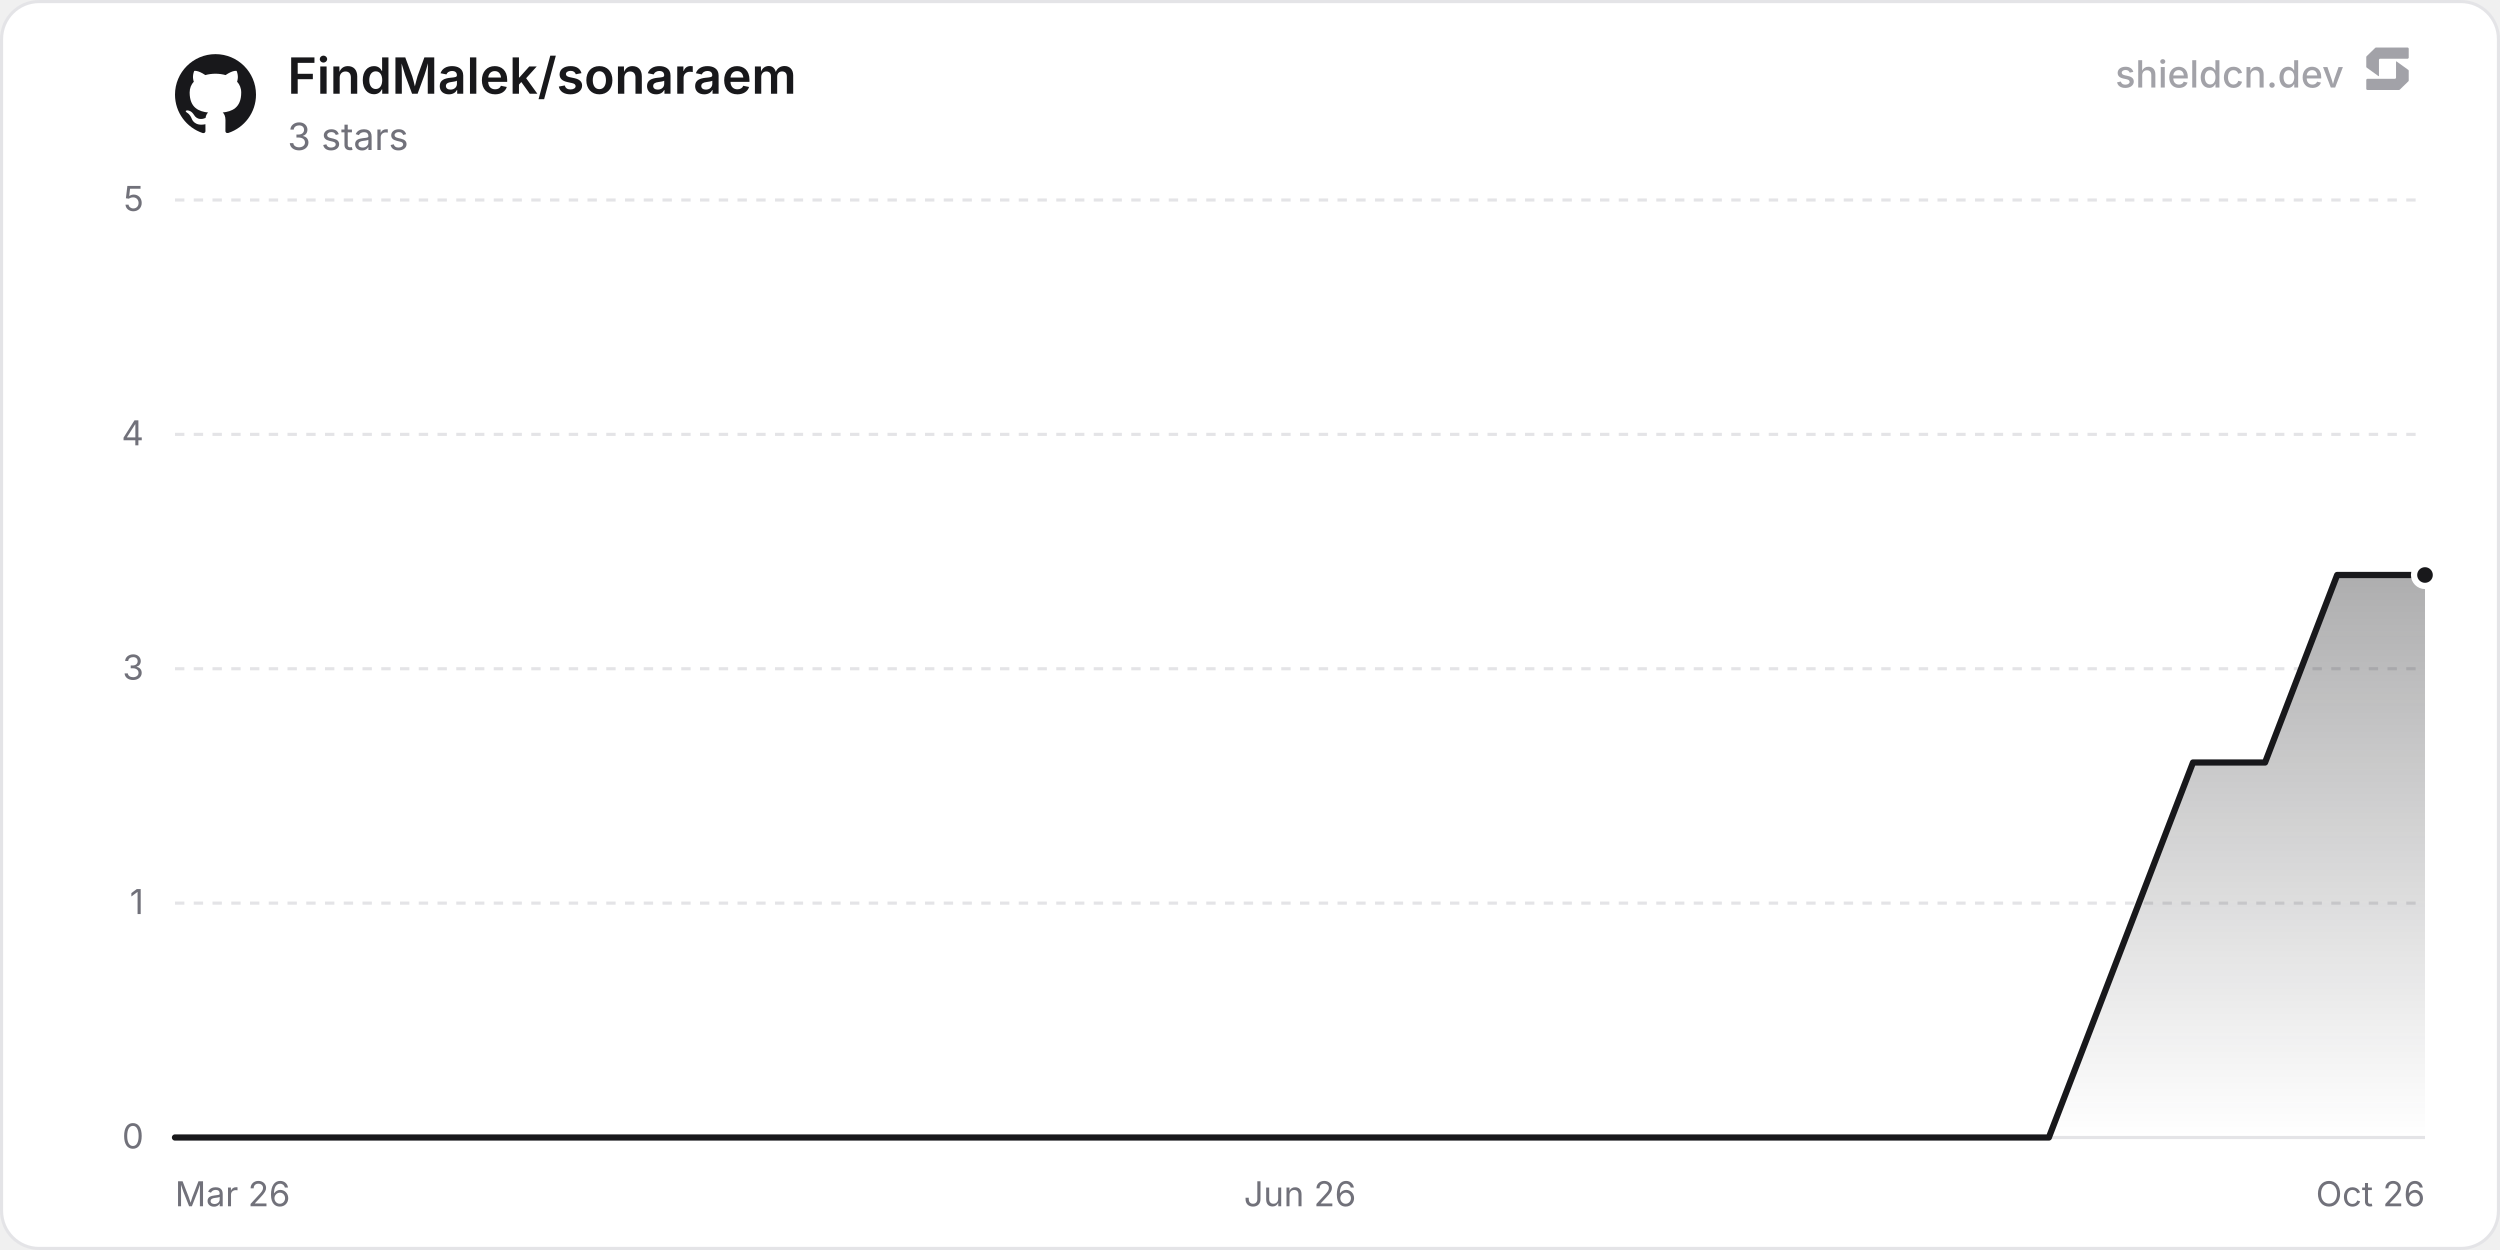
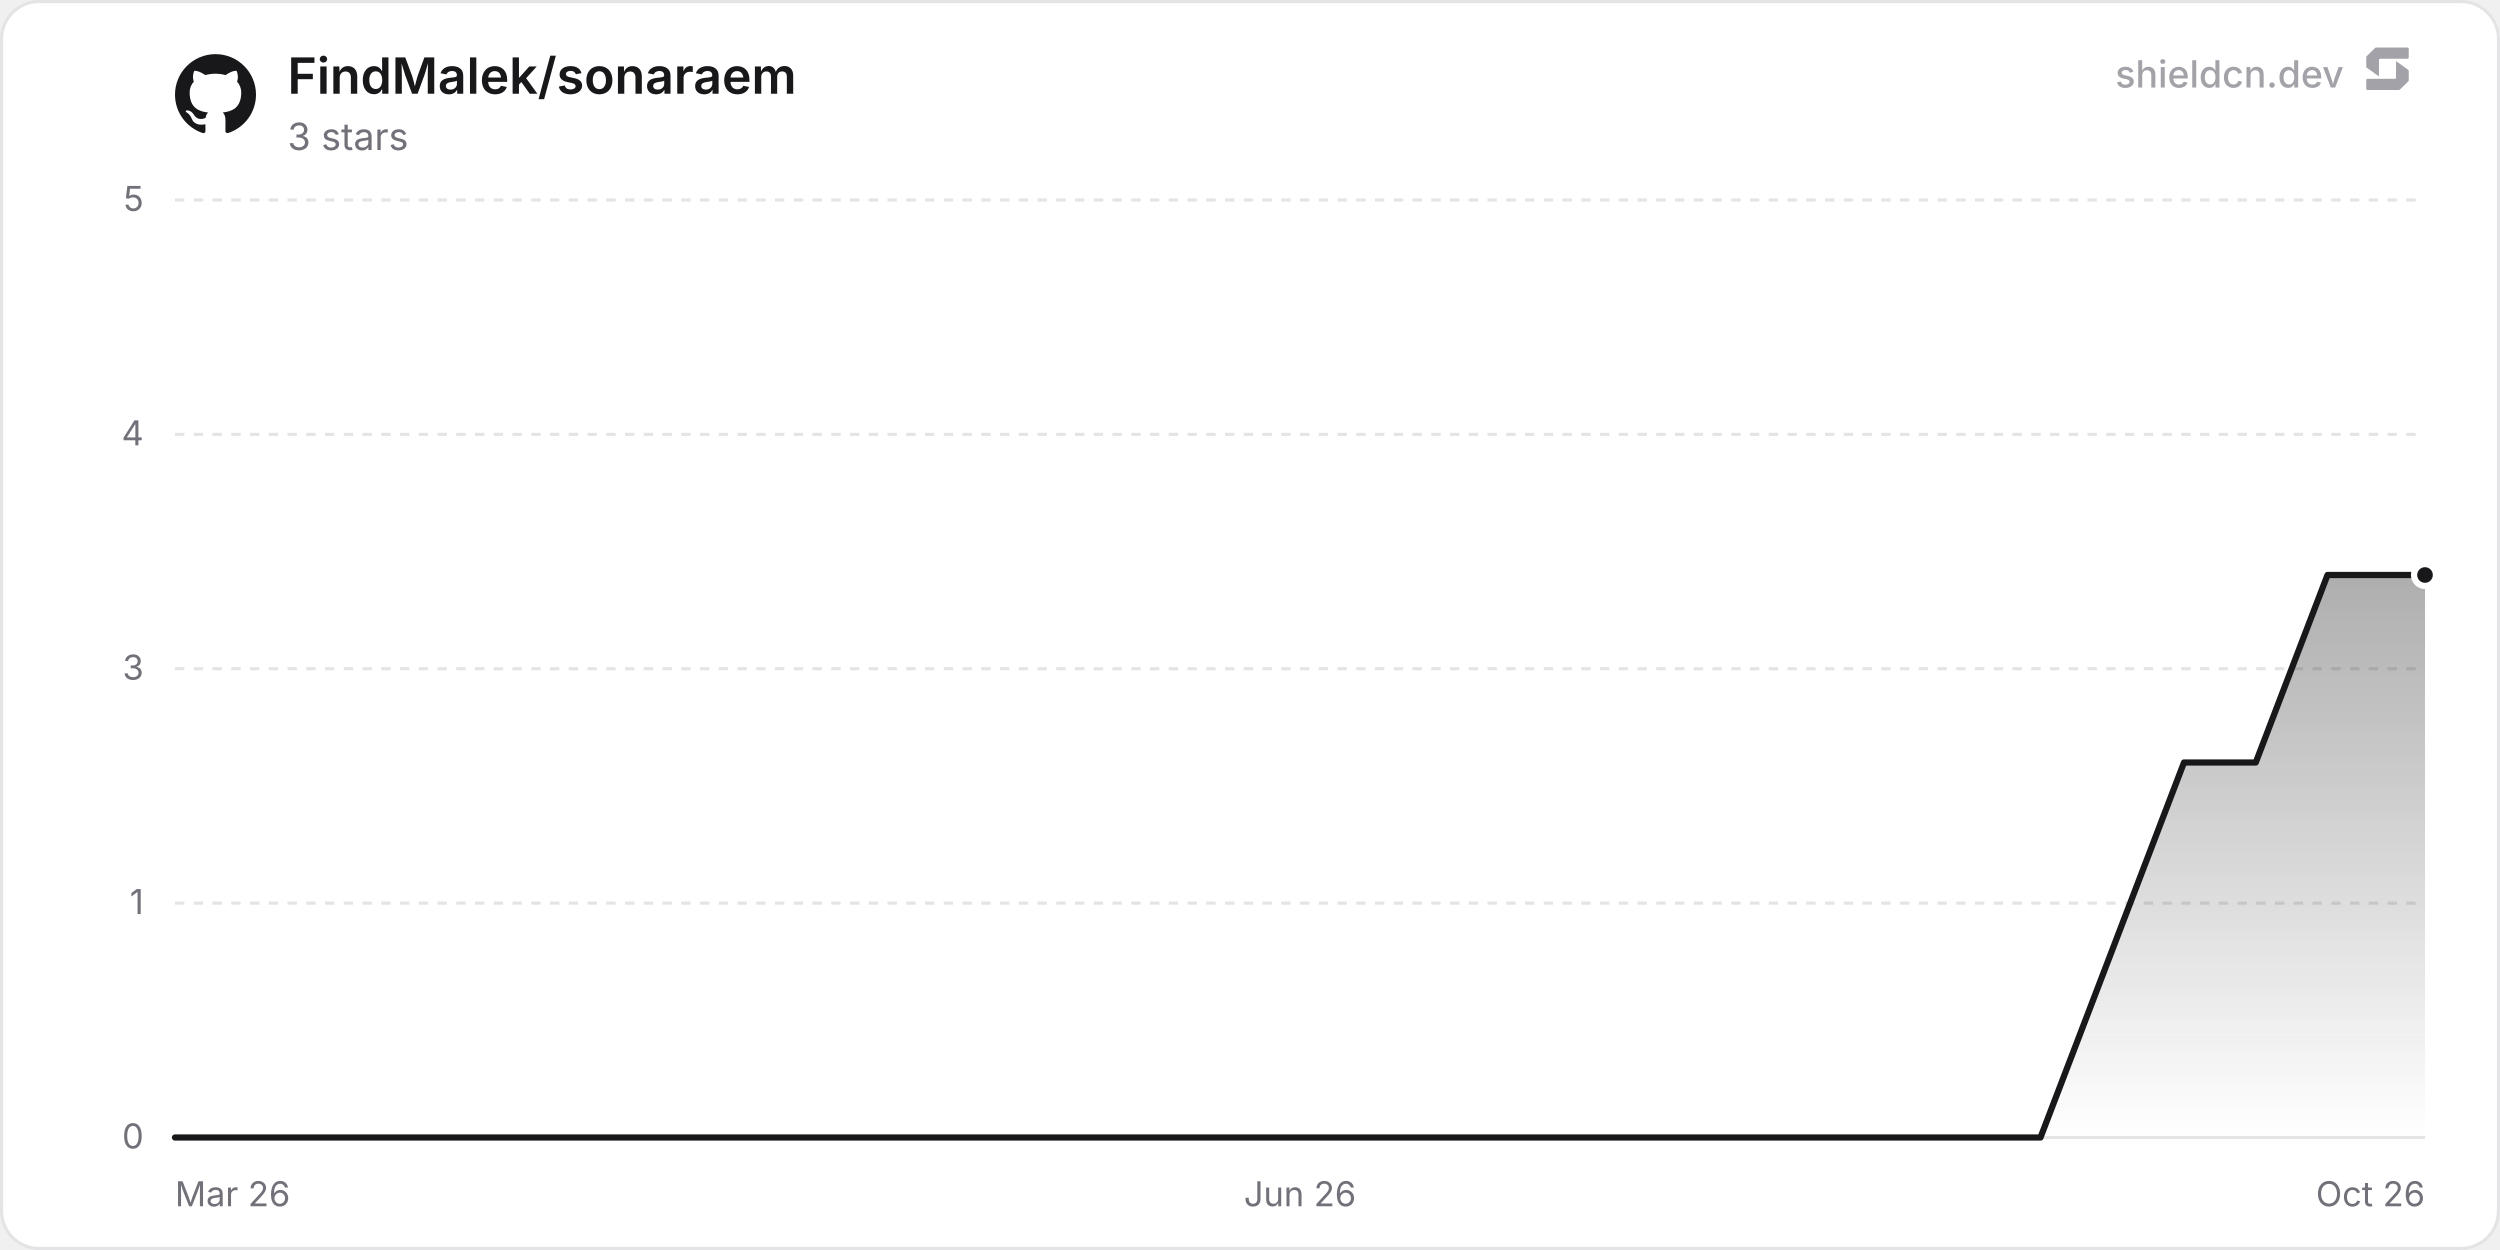
<svg xmlns="http://www.w3.org/2000/svg" width="800" height="400" viewBox="0 0 800 400" role="img" aria-label="FindMalek/sonaraem">
  <defs>
    <linearGradient id="chartFill0" x1="0" y1="0" x2="0" y2="1">
      <stop offset="0%" stop-color="rgba(24, 24, 27, 0.35)" />
      <stop offset="100%" stop-color="rgba(24, 24, 27, 0)" />
    </linearGradient>
  </defs>
  <rect x="0.5" y="0.5" width="799" height="399" rx="12" fill="#ffffff" stroke="#e4e4e7" stroke-width="1" />
  <line x1="56" y1="364" x2="776" y2="364" stroke="#e4e4e7" stroke-width="1" />
  <text x="46" y="367.5" text-anchor="end" font-size="11" fill="#71717a" font-family="'Inter', ui-sans-serif, system-ui, -apple-system, BlinkMacSystemFont, 'Segoe UI', Roboto, Helvetica, Arial, sans-serif">0</text>
  <line x1="56" y1="289" x2="776" y2="289" stroke="#e4e4e7" stroke-width="1" stroke-dasharray="3 3" />
  <text x="46" y="292.5" text-anchor="end" font-size="11" fill="#71717a" font-family="'Inter', ui-sans-serif, system-ui, -apple-system, BlinkMacSystemFont, 'Segoe UI', Roboto, Helvetica, Arial, sans-serif">1</text>
  <line x1="56" y1="214" x2="776" y2="214" stroke="#e4e4e7" stroke-width="1" stroke-dasharray="3 3" />
  <text x="46" y="217.5" text-anchor="end" font-size="11" fill="#71717a" font-family="'Inter', ui-sans-serif, system-ui, -apple-system, BlinkMacSystemFont, 'Segoe UI', Roboto, Helvetica, Arial, sans-serif">3</text>
  <line x1="56" y1="139" x2="776" y2="139" stroke="#e4e4e7" stroke-width="1" stroke-dasharray="3 3" />
  <text x="46" y="142.5" text-anchor="end" font-size="11" fill="#71717a" font-family="'Inter', ui-sans-serif, system-ui, -apple-system, BlinkMacSystemFont, 'Segoe UI', Roboto, Helvetica, Arial, sans-serif">4</text>
  <line x1="56" y1="64" x2="776" y2="64" stroke="#e4e4e7" stroke-width="1" stroke-dasharray="3 3" />
  <text x="46" y="67.5" text-anchor="end" font-size="11" fill="#71717a" font-family="'Inter', ui-sans-serif, system-ui, -apple-system, BlinkMacSystemFont, 'Segoe UI', Roboto, Helvetica, Arial, sans-serif">5</text>
  <text x="56" y="386" text-anchor="start" font-size="11" fill="#71717a" font-family="'Inter', ui-sans-serif, system-ui, -apple-system, BlinkMacSystemFont, 'Segoe UI', Roboto, Helvetica, Arial, sans-serif">Mar 26</text>
  <text x="416" y="386" text-anchor="middle" font-size="11" fill="#71717a" font-family="'Inter', ui-sans-serif, system-ui, -apple-system, BlinkMacSystemFont, 'Segoe UI', Roboto, Helvetica, Arial, sans-serif">Jun 26</text>
  <text x="776" y="386" text-anchor="end" font-size="11" fill="#71717a" font-family="'Inter', ui-sans-serif, system-ui, -apple-system, BlinkMacSystemFont, 'Segoe UI', Roboto, Helvetica, Arial, sans-serif">Oct 26</text>
-   <path d="M56 364 L79.06 364 L102.13 364 L125.19 364 L148.25 364 L194.38 364 L217.44 364 L240.5 364 L263.57 364 L286.63 364 L309.69 364 L332.75 364 L355.82 364 L378.88 364 L401.94 364 L448.07 364 L471.13 364 L494.19 364 L517.26 364 L540.32 364 L563.38 364 L586.45 364 L609.51 364 L632.57 364 L655.63 364 L701.76 244 L724.82 244 L747.89 184 L770.95 184 L776 184 L776 364 L56 364 Z" fill="url(#chartFill0)" />
-   <path d="M56 364 L79.06 364 L102.13 364 L125.19 364 L148.25 364 L194.38 364 L217.44 364 L240.5 364 L263.57 364 L286.63 364 L309.69 364 L332.75 364 L355.82 364 L378.88 364 L401.94 364 L448.07 364 L471.13 364 L494.19 364 L517.26 364 L540.32 364 L563.38 364 L586.45 364 L609.51 364 L632.57 364 L655.63 364 L701.76 244 L724.82 244 L747.89 184 L770.95 184 L776 184" fill="none" stroke="#18181b" stroke-width="2" stroke-linejoin="round" stroke-linecap="round" />
+   <path d="M56 364 L78.96 364 L101.92 364 L124.88 364 L147.84 364 L193.76 364 L216.72 364 L239.68 364 L262.64 364 L285.6 364 L308.56 364 L331.52 364 L354.48 364 L377.44 364 L400.4 364 L446.32 364 L469.28 364 L492.24 364 L515.2 364 L538.16 364 L561.12 364 L584.08 364 L607.04 364 L630 364 L652.96 364 L698.88 244 L721.84 244 L744.8 184 L767.76 184 L776 184 L776 364 L56 364 Z" fill="url(#chartFill0)" />
+   <path d="M56 364 L78.96 364 L101.92 364 L124.88 364 L147.84 364 L193.76 364 L216.72 364 L239.68 364 L262.64 364 L285.6 364 L308.56 364 L331.52 364 L354.48 364 L377.44 364 L400.4 364 L446.32 364 L469.28 364 L492.24 364 L515.2 364 L538.16 364 L561.12 364 L584.08 364 L607.04 364 L630 364 L652.96 364 L698.88 244 L721.84 244 L744.8 184 L767.76 184 L776 184" fill="none" stroke="#18181b" stroke-width="2" stroke-linejoin="round" stroke-linecap="round" />
  <circle cx="776" cy="184" r="3.5" fill="#18181b" stroke="#ffffff" stroke-width="2" />
  <g transform="translate(56, 17) scale(1.08)" fill="#18181b">
    <path d="M12 .297c-6.63 0-12 5.373-12 12 0 5.303 3.438 9.8 8.205 11.385.6.113.82-.258.82-.577 0-.285-.01-1.04-.015-2.04-3.338.724-4.042-1.61-4.042-1.61C4.422 18.07 3.633 17.7 3.633 17.7c-1.087-.744.084-.729.084-.729 1.205.084 1.838 1.236 1.838 1.236 1.07 1.835 2.809 1.305 3.495.998.108-.776.417-1.305.76-1.605-2.665-.3-5.466-1.332-5.466-5.93 0-1.31.465-2.38 1.235-3.22-.135-.303-.54-1.523.105-3.176 0 0 1.005-.322 3.3 1.23.96-.267 1.98-.399 3-.405 1.02.006 2.04.138 3 .405 2.28-1.552 3.285-1.23 3.285-1.23.645 1.653.24 2.873.12 3.176.765.84 1.23 1.91 1.23 3.22 0 4.61-2.805 5.625-5.475 5.92.42.36.81 1.096.81 2.22 0 1.606-.015 2.896-.015 3.286 0 .315.21.69.825.57C20.565 22.092 24 17.592 24 12.297c0-6.627-5.373-12-12-12" />
  </g>
  <text x="92" y="30" font-size="16" font-weight="600" fill="#18181b" font-family="'Inter', ui-sans-serif, system-ui, -apple-system, BlinkMacSystemFont, 'Segoe UI', Roboto, Helvetica, Arial, sans-serif">FindMalek/sonaraem</text>
  <text x="92" y="48" font-size="12" fill="#71717a" font-family="'Inter', ui-sans-serif, system-ui, -apple-system, BlinkMacSystemFont, 'Segoe UI', Roboto, Helvetica, Arial, sans-serif">3 stars</text>
  <g fill-opacity="0.65">
    <text x="750" y="28" text-anchor="end" font-size="12" font-weight="500" fill="#71717a" font-family="'Inter', ui-sans-serif, system-ui, -apple-system, BlinkMacSystemFont, 'Segoe UI', Roboto, Helvetica, Arial, sans-serif">shieldcn.dev</text>
    <g transform="translate(756, 14) scale(0.01)" fill="#71717a">
      <path d="M1088.4,565.1c-6.5-4.7-15.5,0-15.5,7.9v510.2c0,21.3-18.1,38.6-40.4,38.6H160.9c-22.3,0-40.4,17.3-40.4,38.6v280.8c0,21.3,18.1,38.6,40.4,38.6h1004.5c10.8,0,21.2-4.2,28.8-11.6l273.4-266.3c7.4-7.2,11.6-16.9,11.6-27v-308.7c0-12.1-5.9-23.5-16.1-30.8l-374.7-270.3Z" />
      <path d="M511.2,1035.9c6.5,4.7,15.5,0,15.5-7.9v-510.2c0-21.3,18.1-38.6,40.4-38.6h871.7c22.3,0,40.4-17.3,40.4-38.6V159.7c0-21.3-18.1-38.6-40.4-38.6H434.3c-10.8,0-21.2,4.2-28.8,11.6L132,399c-7.4,7.2-11.6,16.9-11.6,27v308.7c0,12.1,5.9,23.5,16.1,30.8l374.7,270.3Z" />
    </g>
  </g>
</svg>
